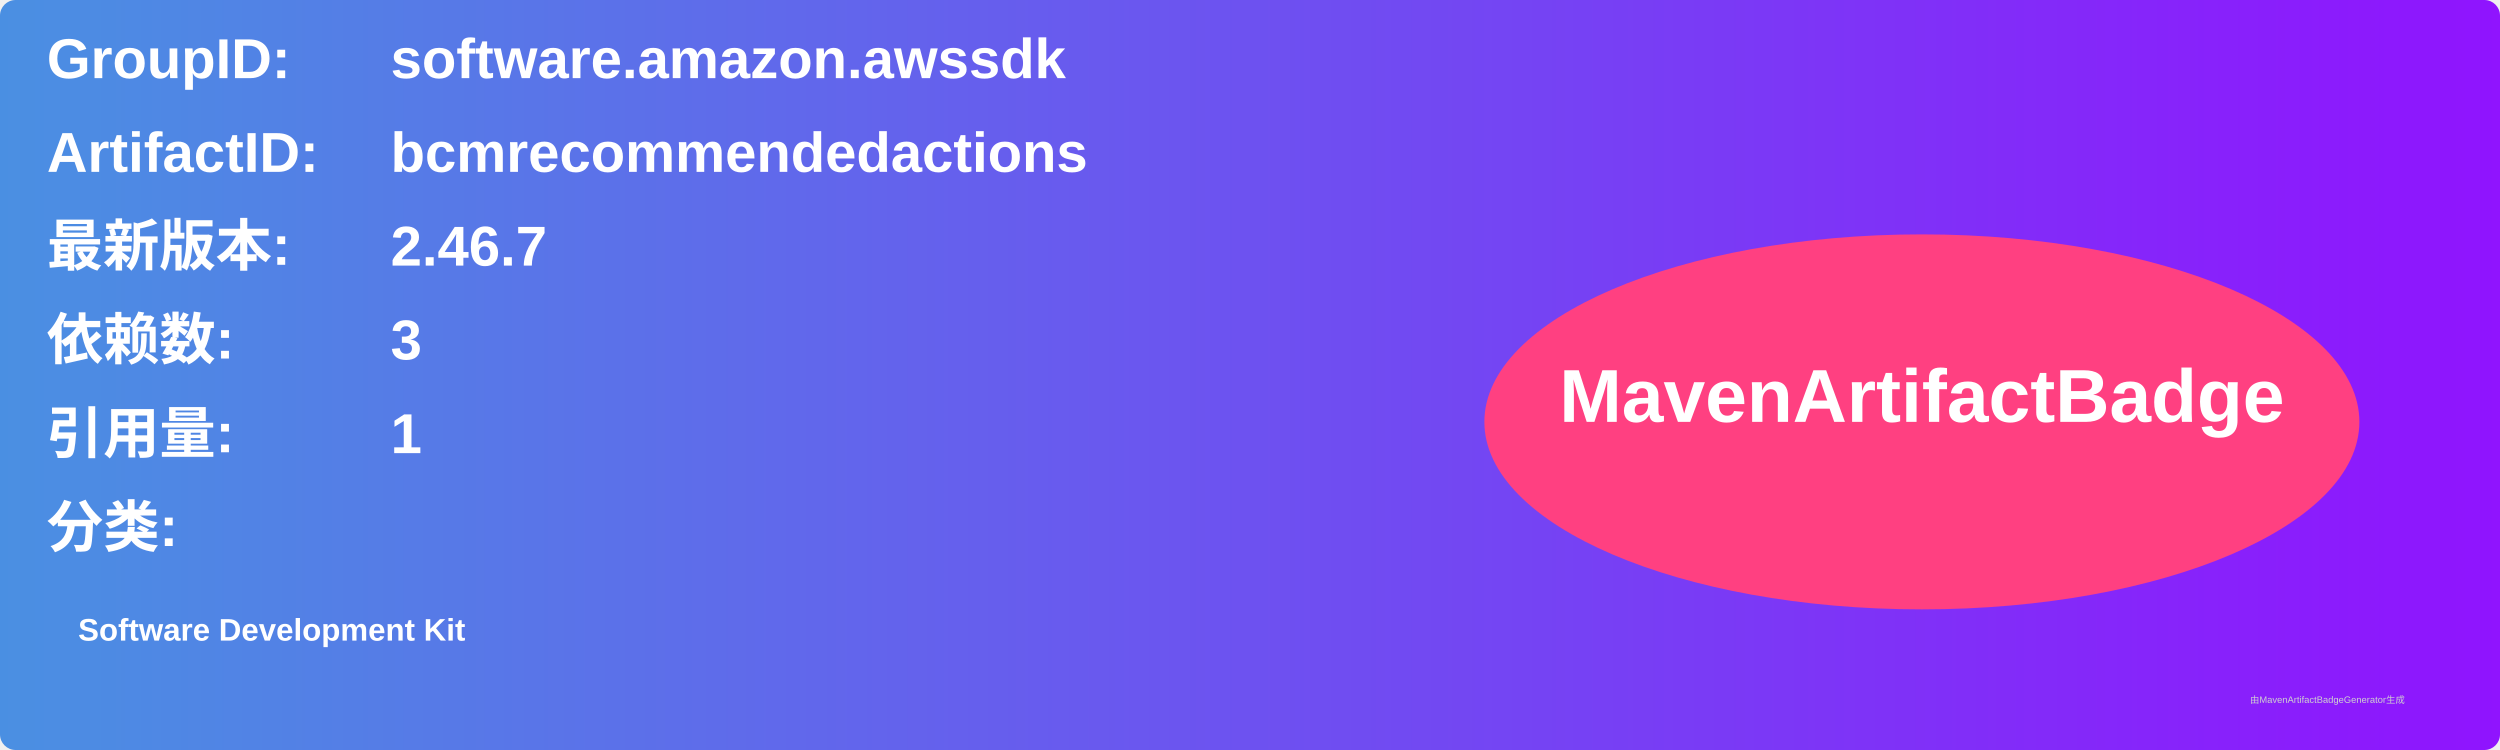
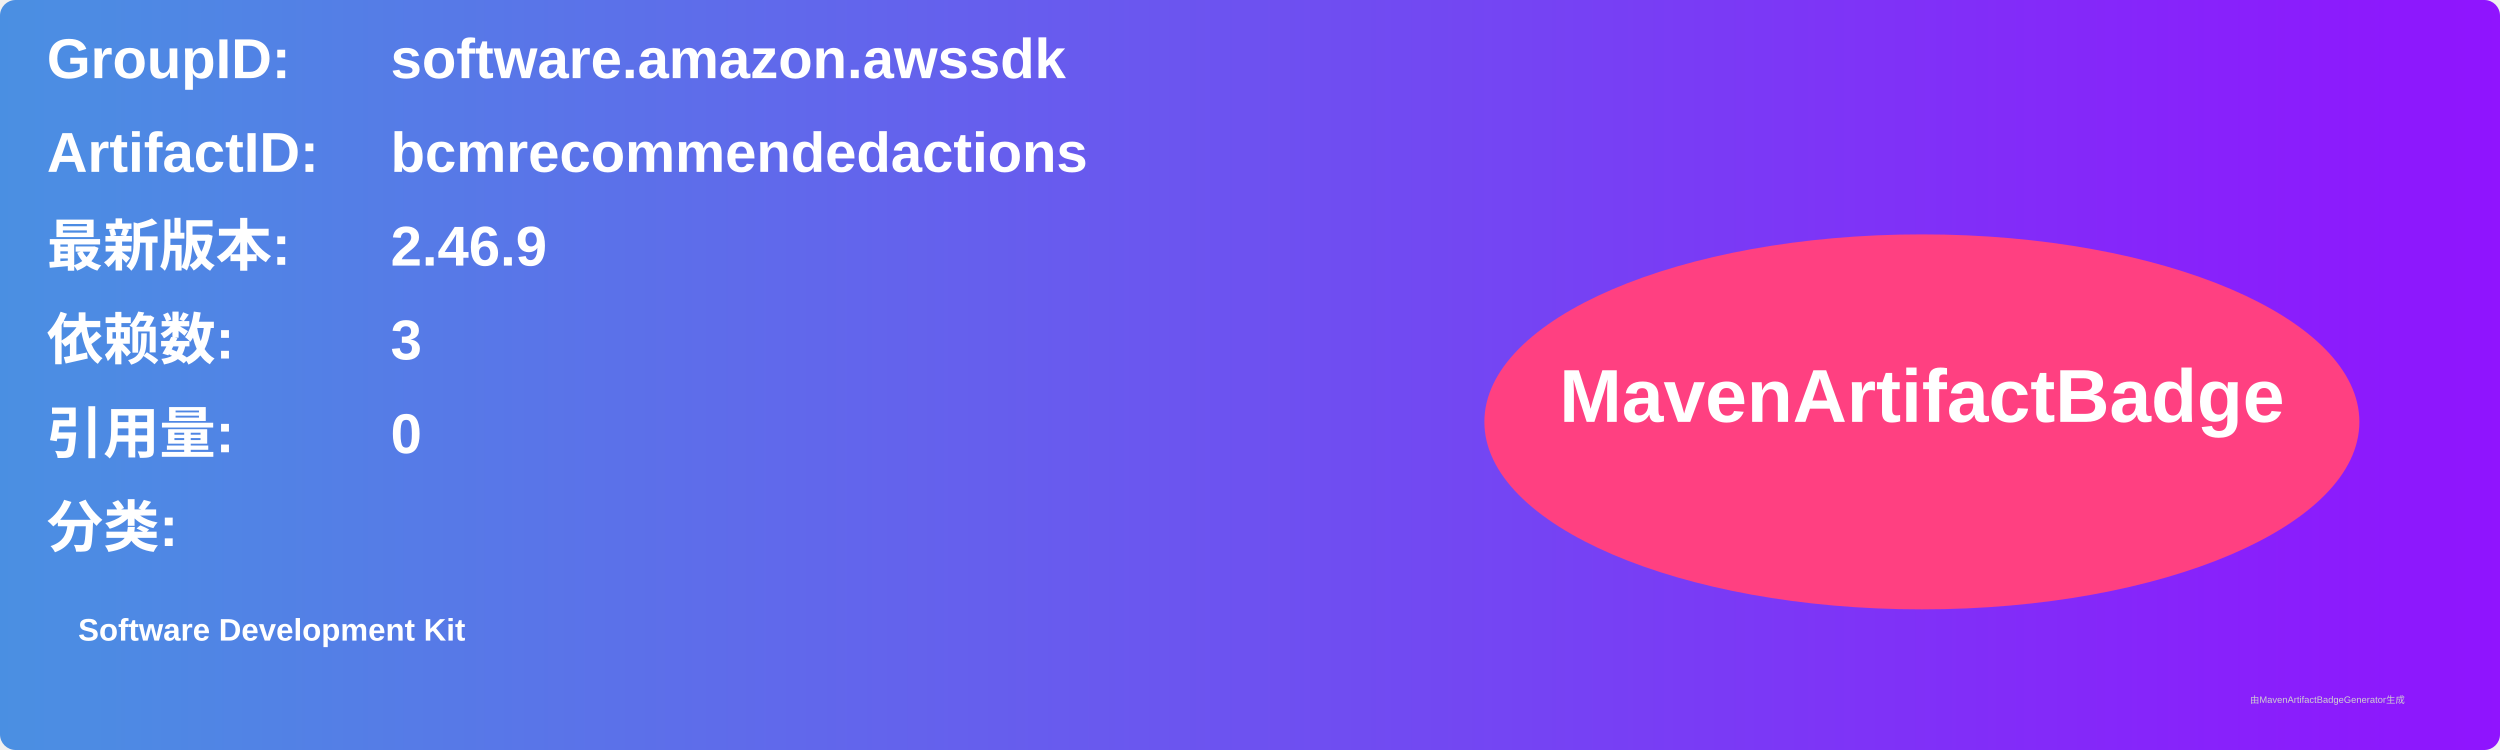
<svg xmlns="http://www.w3.org/2000/svg" width="800" height="240" viewBox="0 0 800 240">
  <linearGradient id="grad" x1="0%" y1="0%" x2="100%" y2="0%">
    <stop offset="0%" stop-color="#4a90e2" />
    <stop offset="100%" stop-color="#9013fe" />
  </linearGradient>
  <rect width="100%" height="100%" rx="5" ry="5" fill="url(#grad)" />
  <g transform="translate(15, 15)">
    <text x="0" y="10" font-family="Arial" font-size="18" fill="white" font-weight="bold" width="260">GroupID:</text>
    <text x="110" y="10" font-family="Arial" font-size="18" fill="white" font-weight="bold" width="460">software.amazon.awssdk</text>
    <text x="0" y="40" font-family="Arial" font-size="18" fill="white" font-weight="bold" width="260">ArtifactID:</text>
    <text x="110" y="40" font-family="Arial" font-size="18" fill="white" font-weight="bold" width="460">bcmrecommendedactions</text>
    <text x="0" y="70" font-family="Arial" font-size="18" fill="white" font-weight="bold">最新版本:</text>
    <text x="110" y="70" font-family="Arial" font-size="18" fill="white" font-weight="bold">
-       <tspan font-weight="bold">2.46.7</tspan>
+       <tspan font-weight="bold">2.46.9</tspan>
    </text>
    <text x="0" y="100" font-family="Arial" font-size="18" fill="white" font-weight="bold">依赖数: </text>
    <text x="110" y="100" font-family="Arial" font-size="18" fill="white">
      <tspan font-weight="bold">3</tspan>
    </text>
    <text x="0" y="130" font-family="Arial" font-size="18" fill="white" font-weight="bold">引用量: </text>
    <text x="110" y="130" font-family="Arial" font-size="18" fill="white">
-       <tspan font-weight="bold">1</tspan>
+       <tspan font-weight="bold">0</tspan>
    </text>
    <text x="0" y="160" font-family="Arial" font-size="18" fill="white" font-weight="bold">分类:</text>
    <text x="10" y="190" font-family="Arial" font-size="10" fill="white">
      <tspan font-weight="bold">Software Development Kit</tspan>
    </text>
    <ellipse cx="600" cy="120" rx="140" ry="60" fill="#ff4081" />
    <text x="600" y="120" text-anchor="middle" font-family="Arial" font-size="24" fill="white" font-weight="bold">MavenArtifactBadge</text>
  </g>
  <text x="720" y="225" font-family="Arial" font-size="3" fill="#d0d0d0">由MavenArtifactBadgeGenerator生成</text>
</svg>
